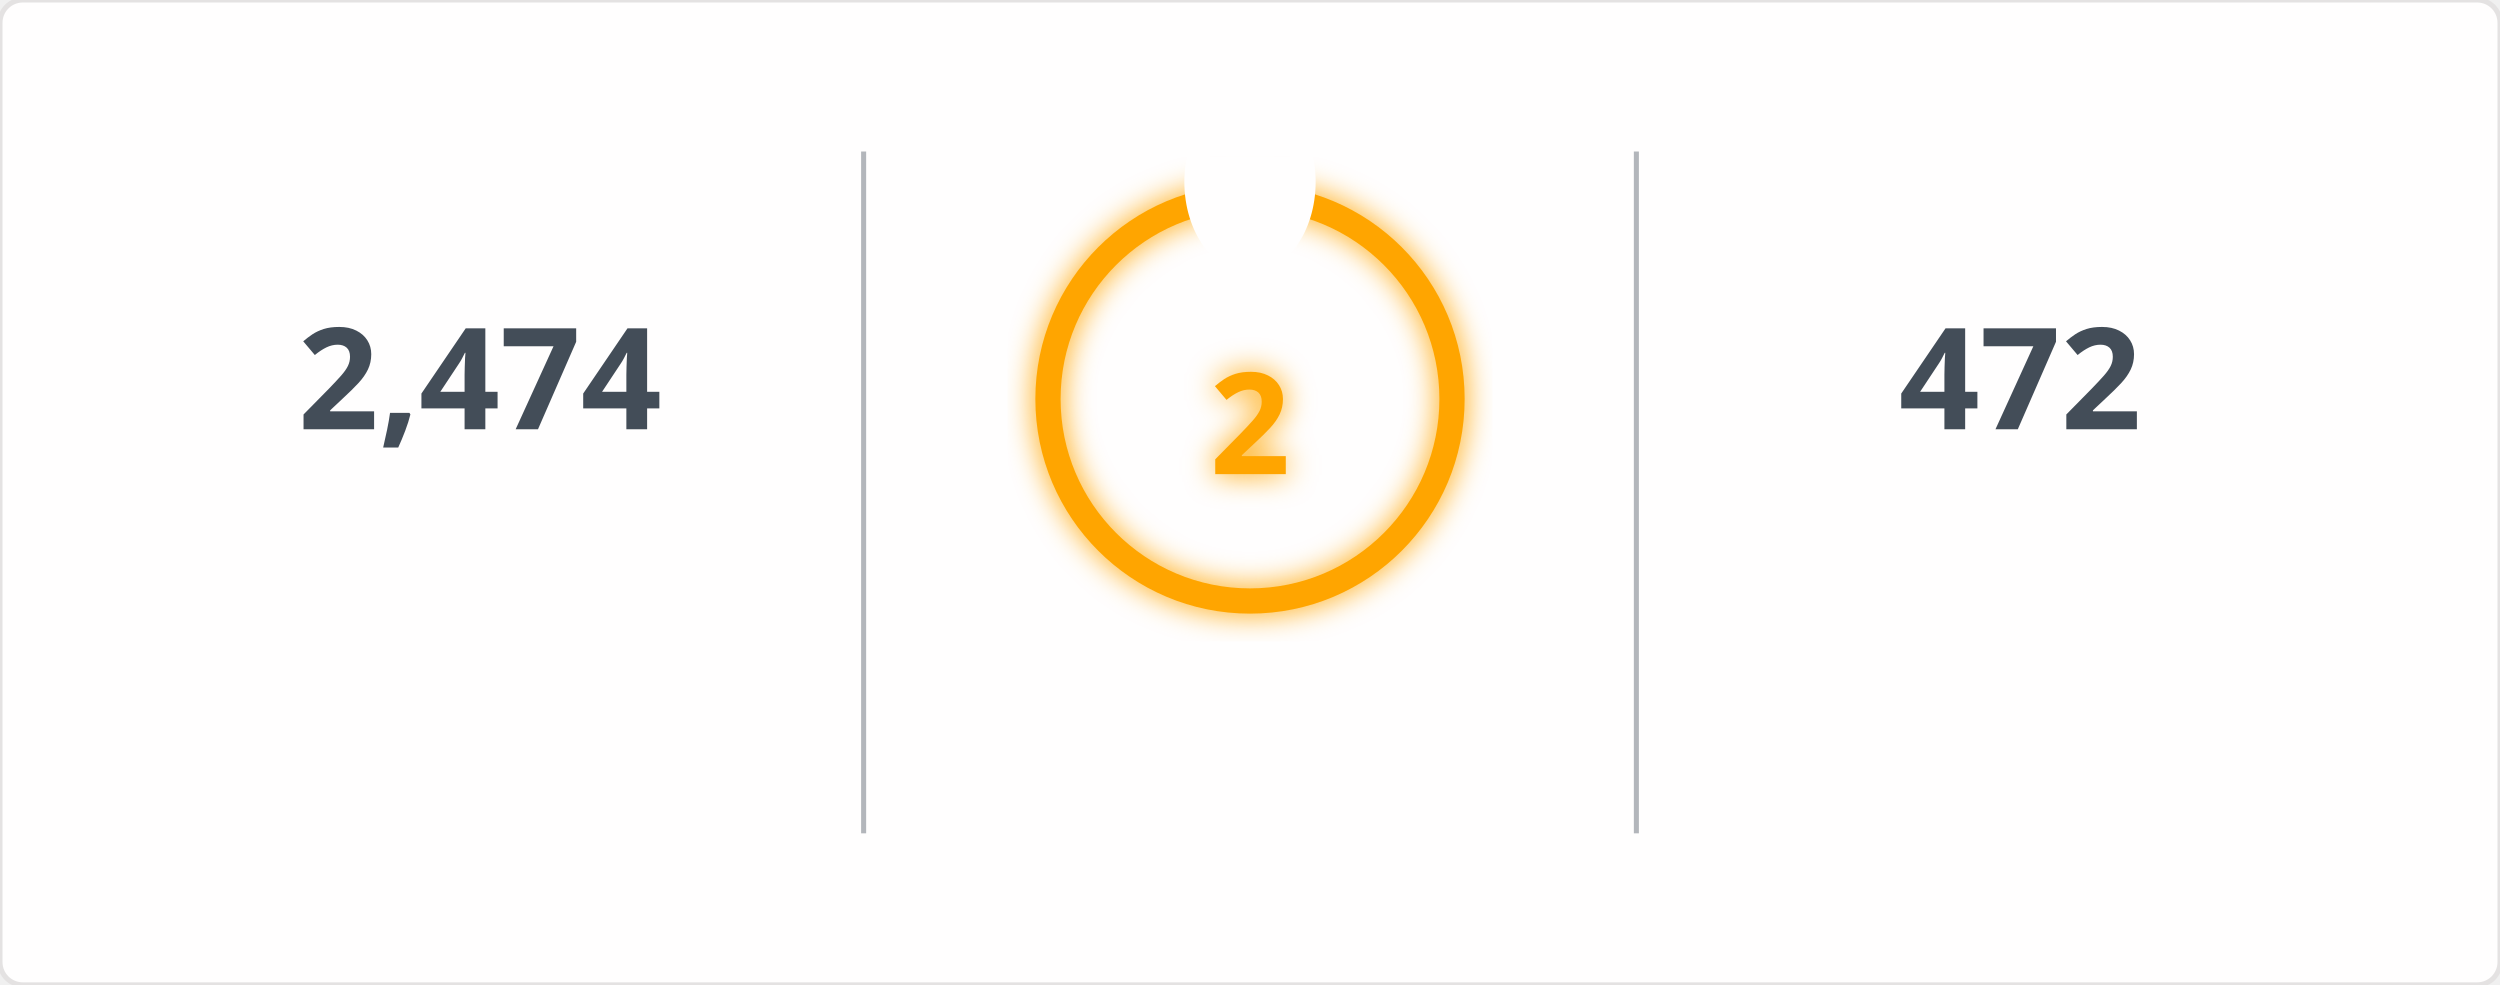
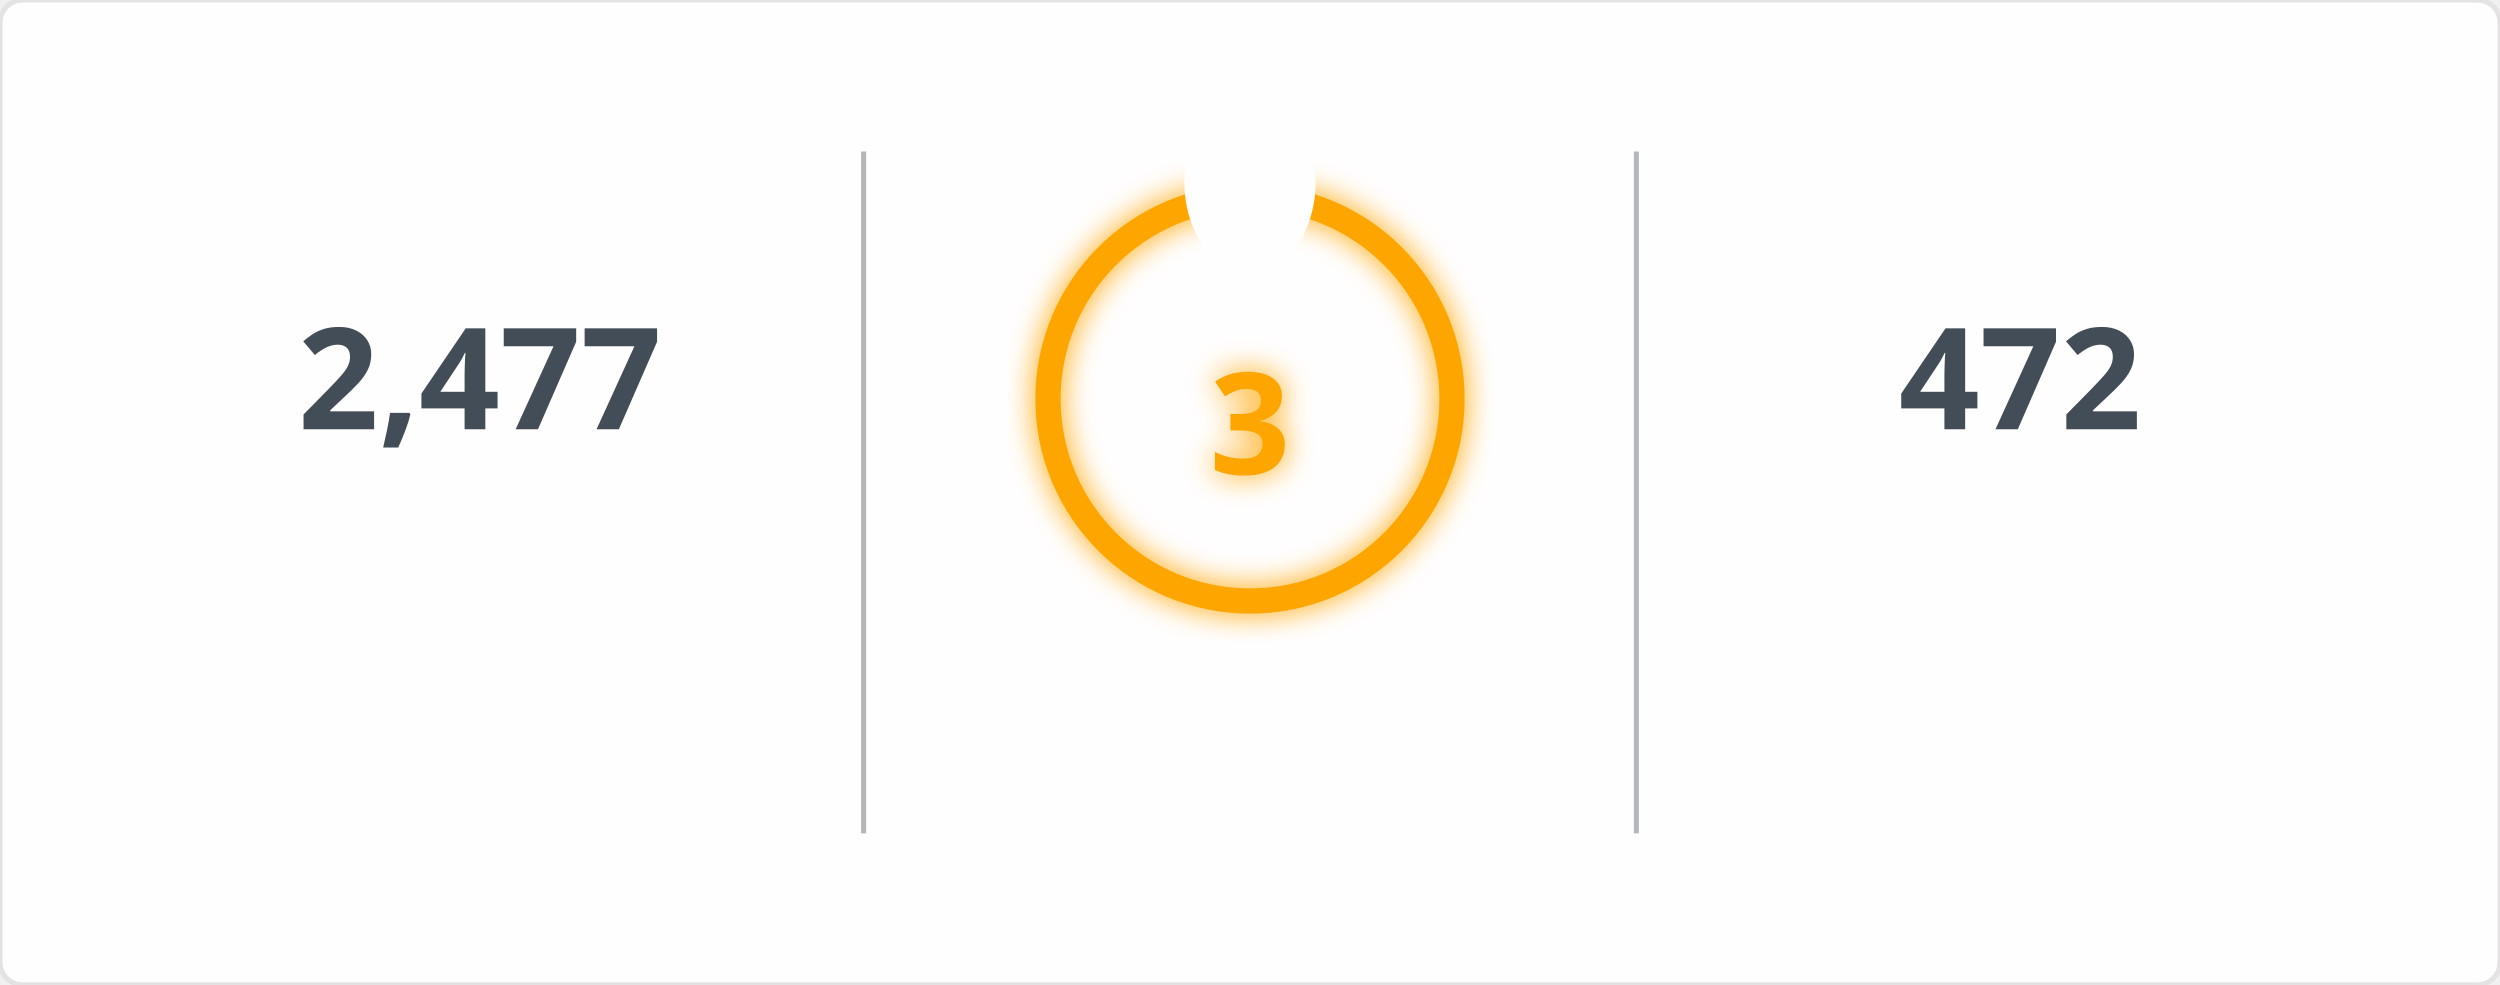
<svg xmlns="http://www.w3.org/2000/svg" width="495" height="195" viewBox="0 0 495 195">
  <defs>
    <filter id="glow" x="-50%" y="-50%" width="200%" height="200%">
      <feGaussianBlur in="SourceGraphic" stdDeviation="3" result="blur" />
      <feMerge>
        <feMergeNode in="blur" />
        <feMergeNode in="SourceGraphic" />
      </feMerge>
    </filter>
    <mask id="mask_out_ring_behind_fire">
      <rect width="495" height="195" fill="white" />
      <ellipse cx="247.5" cy="36" rx="13" ry="18" fill="black" />
    </mask>
  </defs>
  <style>
        @keyframes fadein {
          0% { opacity: 0; }
          100% { opacity: 1; }
        }
        @keyframes glowPulse {
          0% { opacity: 0.6; }
          50% { opacity: 1; }
          100% { opacity: 0.6; }
        }
        @keyframes currstreak {
          0% { font-size: 3px; opacity: 0.2; }
          80% { font-size: 34px; opacity: 1; }
          100% { font-size: 28px; opacity: 1; }
        }
        .header-fire { font: 600 20px 'Segoe UI', Ubuntu, Sans-Serif; fill: orange; filter: url(#glow); animation: glowPulse 2s infinite; }
        .header-text { font: 600 20px 'Segoe UI', Ubuntu, Sans-Serif; fill: black; }
        .stat { font: 700 28px 'Segoe UI', Ubuntu, Sans-Serif; fill: #434d58; text-anchor: middle; animation: fadein 0.6s forwards; }
        .label { font: 400 14px 'Segoe UI', Ubuntu, Sans-Serif; fill: #434d58; text-anchor: middle; opacity: 0; animation: fadein 0.8s forwards; }
        .range { font: 400 12px 'Segoe UI', Ubuntu, Sans-Serif; fill: #434d58; text-anchor: middle; opacity: 0; animation: fadein 1s forwards; }
        .circle-label { font: 700 28px 'Segoe UI', Ubuntu, Sans-Serif; fill: orange; text-anchor: middle; dominant-baseline: middle; filter: url(#glow); animation: currstreak 0.6s forwards; }
        .ring { stroke: orange; filter: url(#glow); animation: glowPulse 2s infinite; }
        .divider { stroke: #434d58; stroke-opacity: 0.4; stroke-width: 1; }
      </style>
  <rect width="100%" height="100%" fill="#fffefe" stroke="#e4e2e2" rx="4.5" />
  <line x1="171" y1="30" x2="171" y2="165" class="divider" />
  <line x1="324" y1="30" x2="324" y2="165" class="divider" />
-   <text x="95" y="85" class="stat">2,474</text>
+   <text x="95" y="85" class="stat">2,477</text>
  <text x="95" y="115" class="label">Total Contributions</text>
  <text x="95" y="145" class="range">Jul 10, 2023 - Present</text>
  <g mask="url(#mask_out_ring_behind_fire)">
    <circle cx="247.5" cy="79" r="40" stroke-width="5" class="ring" fill="none" />
  </g>
  <g transform="translate(247.5, 23.5)" style="opacity: 0; animation: fadein 0.5s linear forwards 0.6s">
    <path d="M -12 -0.5 L 15 -0.5 L 15 23.5 L -12 23.5 Z" fill="none" />
    <path d="M 1.5 0.67 C 1.5 0.67 2.24 3.32 2.24 5.47 C 2.24 7.53 0.89 9.2 -1.17 9.2 C -3.23 9.2 -4.79 7.53 -4.79 5.47 L -4.76 5.11 C -6.78 7.51 -8 10.62 -8 13.99 C -8 18.41 -4.42 22 0 22 C 4.42 22 8 18.41 8 13.99 C 8 8.6 5.41 3.79 1.5 0.67 Z M -0.29 19 C -2.07 19 -3.51 17.6 -3.51 15.86 C -3.51 14.24 -2.46 13.1 -0.7 12.74 C 1.07 12.38 2.9 11.53 3.92 10.16 C 4.31 11.45 4.51 12.81 4.51 14.2 C 4.51 16.85 2.36 19 -0.29 19 Z" fill="orange" filter="url(#glow)" />
  </g>
-   <text x="247.5" y="84" class="circle-label">2</text>
+   <text x="247.5" y="84" class="circle-label">3</text>
  <text x="247.5" y="144" class="label" style="fill: orange">Current Streak</text>
-   <text x="247.5" y="168" class="range">Nov 10, 2026 - Nov 11</text>
+   <text x="247.5" y="168" class="range">Nov 10, 2026 - Nov 12</text>
  <text x="400" y="85" class="stat">472</text>
  <text x="400" y="115" class="label">Longest Streak</text>
  <text x="400" y="145" class="range">Jun 24, 2025 - Oct 8</text>
</svg>
